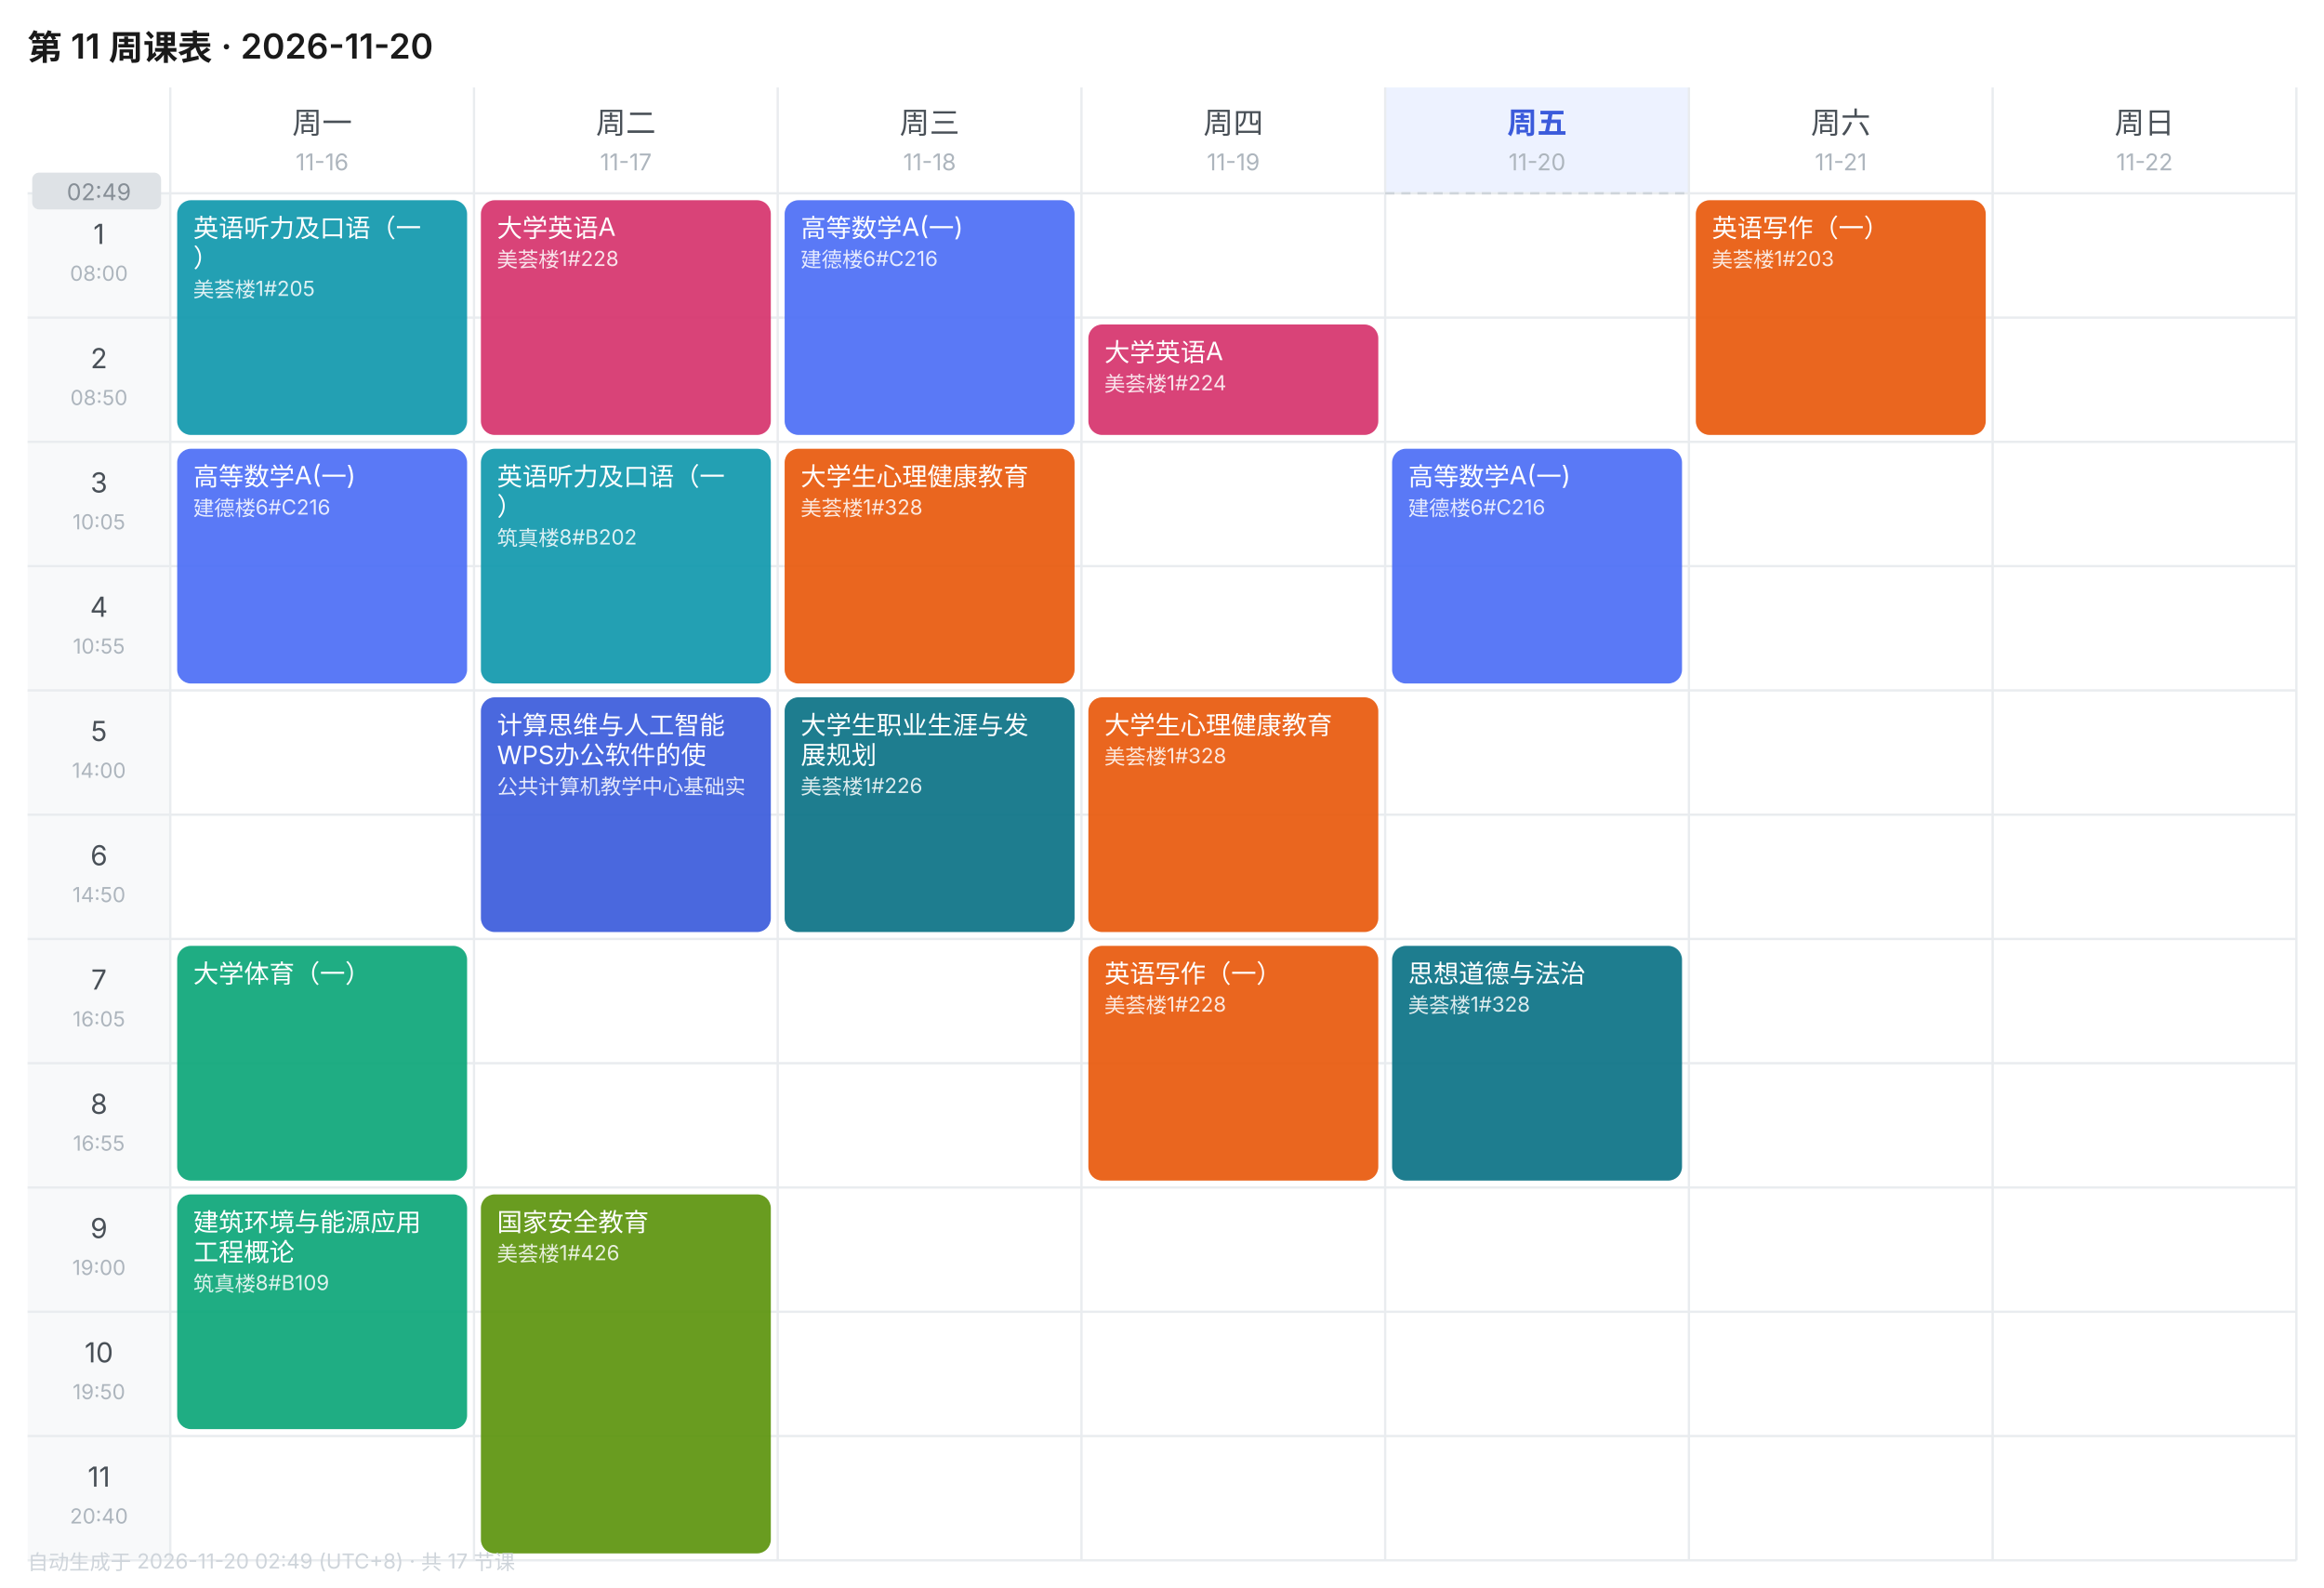
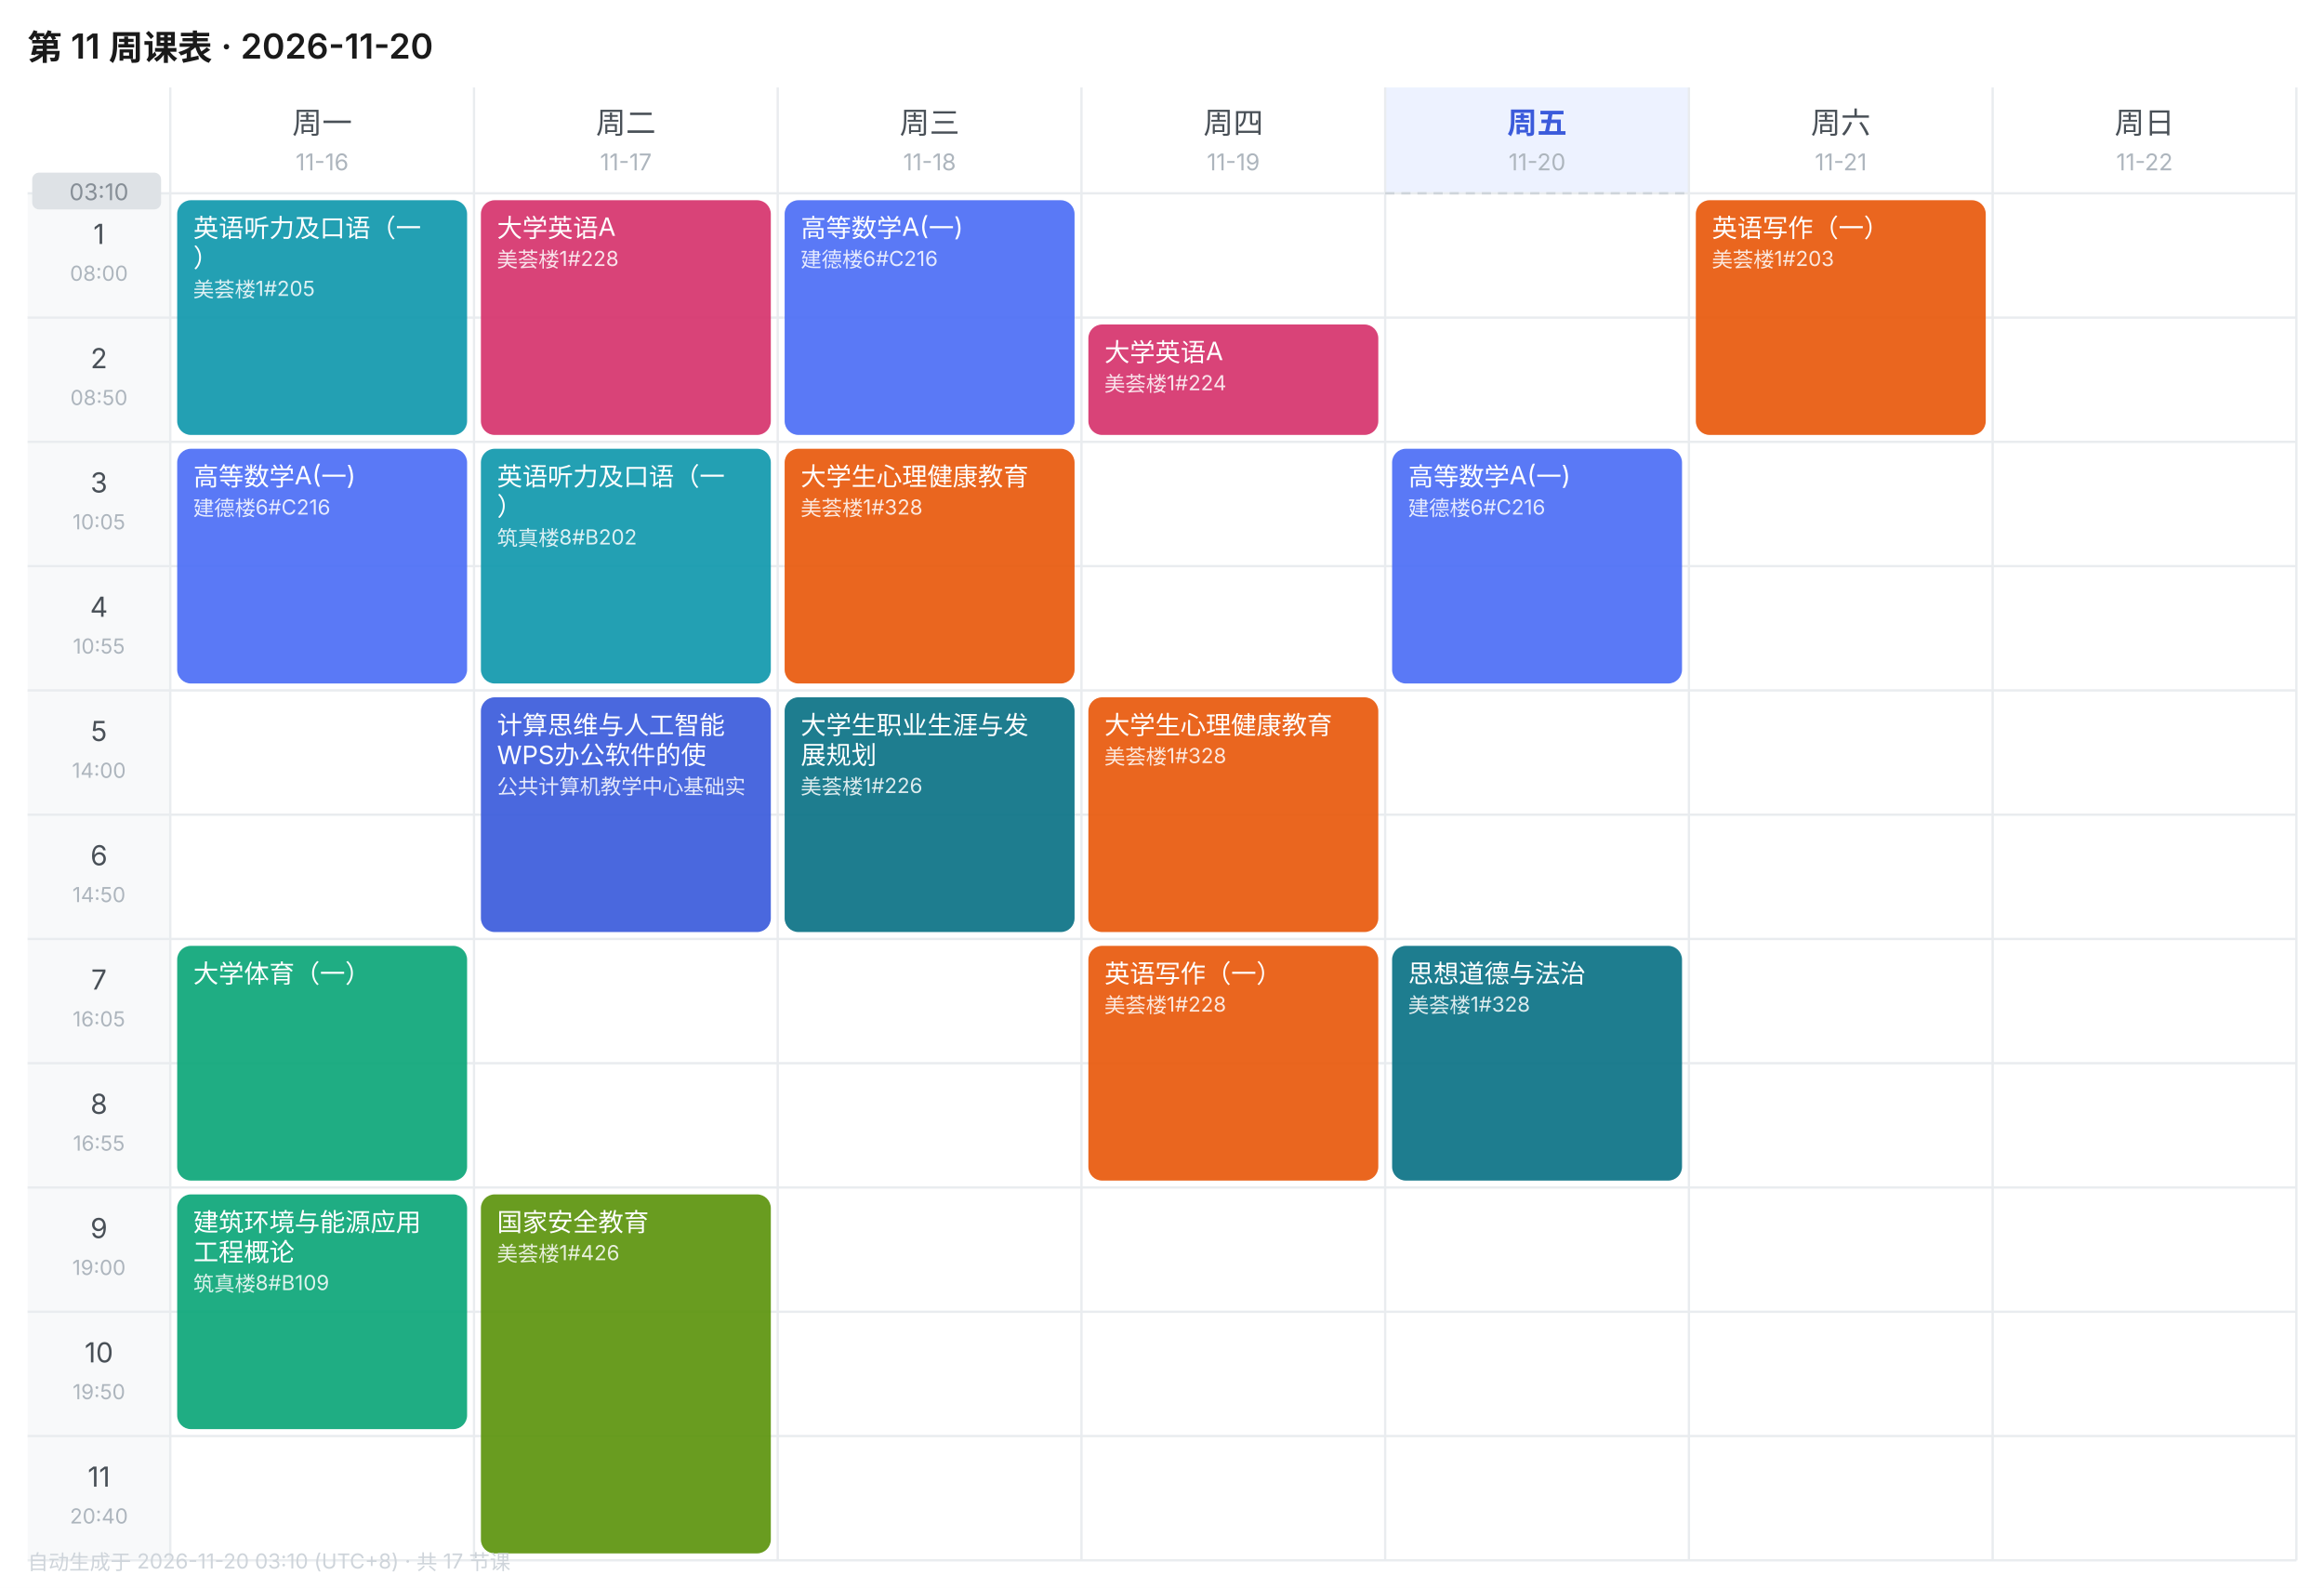
<svg xmlns="http://www.w3.org/2000/svg" width="1010" height="690" viewBox="0 0 1010 690" font-family="-apple-system,BlinkMacSystemFont,'Segoe UI','PingFang SC','Microsoft YaHei',sans-serif">
  <rect width="1010" height="690" fill="#FFFFFF" />
  <text x="12" y="26" font-size="15" font-weight="600" fill="#1A1A1A">第 11 周课表 · 2026-11-20</text>
  <text x="140.0" y="58" font-size="13" font-weight="400" text-anchor="middle" fill="#495057">周一</text>
  <text x="140.0" y="74" font-size="10" text-anchor="middle" fill="#ADB5BD">11-16</text>
  <text x="272.0" y="58" font-size="13" font-weight="400" text-anchor="middle" fill="#495057">周二</text>
  <text x="272.0" y="74" font-size="10" text-anchor="middle" fill="#ADB5BD">11-17</text>
  <text x="404.0" y="58" font-size="13" font-weight="400" text-anchor="middle" fill="#495057">周三</text>
  <text x="404.0" y="74" font-size="10" text-anchor="middle" fill="#ADB5BD">11-18</text>
  <text x="536.0" y="58" font-size="13" font-weight="400" text-anchor="middle" fill="#495057">周四</text>
  <text x="536.0" y="74" font-size="10" text-anchor="middle" fill="#ADB5BD">11-19</text>
  <rect x="602" y="38" width="132" height="46" fill="#EDF2FF" />
  <text x="668.0" y="58" font-size="13" font-weight="600" text-anchor="middle" fill="#3B5BDB">周五</text>
  <text x="668.0" y="74" font-size="10" text-anchor="middle" fill="#ADB5BD">11-20</text>
  <text x="800.0" y="58" font-size="13" font-weight="400" text-anchor="middle" fill="#495057">周六</text>
  <text x="800.0" y="74" font-size="10" text-anchor="middle" fill="#ADB5BD">11-21</text>
  <text x="932.0" y="58" font-size="13" font-weight="400" text-anchor="middle" fill="#495057">周日</text>
  <text x="932.0" y="74" font-size="10" text-anchor="middle" fill="#ADB5BD">11-22</text>
  <rect x="12" y="84" width="62" height="54" fill="#F8F9FA" />
  <text x="43.0" y="106" font-size="12" text-anchor="middle" fill="#495057">1</text>
  <text x="43.0" y="122" font-size="9" text-anchor="middle" fill="#ADB5BD">08:00</text>
  <line x1="12" y1="84" x2="998" y2="84" stroke="#E9ECEF" stroke-width="1" />
  <rect x="12" y="138" width="62" height="54" fill="#F8F9FA" />
  <text x="43.0" y="160" font-size="12" text-anchor="middle" fill="#495057">2</text>
  <text x="43.0" y="176" font-size="9" text-anchor="middle" fill="#ADB5BD">08:50</text>
  <line x1="12" y1="138" x2="998" y2="138" stroke="#E9ECEF" stroke-width="1" />
  <rect x="12" y="192" width="62" height="54" fill="#F8F9FA" />
  <text x="43.0" y="214" font-size="12" text-anchor="middle" fill="#495057">3</text>
  <text x="43.0" y="230" font-size="9" text-anchor="middle" fill="#ADB5BD">10:05</text>
  <line x1="12" y1="192" x2="998" y2="192" stroke="#E9ECEF" stroke-width="1" />
  <rect x="12" y="246" width="62" height="54" fill="#F8F9FA" />
  <text x="43.0" y="268" font-size="12" text-anchor="middle" fill="#495057">4</text>
  <text x="43.0" y="284" font-size="9" text-anchor="middle" fill="#ADB5BD">10:55</text>
  <line x1="12" y1="246" x2="998" y2="246" stroke="#E9ECEF" stroke-width="1" />
  <rect x="12" y="300" width="62" height="54" fill="#F8F9FA" />
  <text x="43.0" y="322" font-size="12" text-anchor="middle" fill="#495057">5</text>
  <text x="43.0" y="338" font-size="9" text-anchor="middle" fill="#ADB5BD">14:00</text>
  <line x1="12" y1="300" x2="998" y2="300" stroke="#E9ECEF" stroke-width="1" />
  <rect x="12" y="354" width="62" height="54" fill="#F8F9FA" />
  <text x="43.0" y="376" font-size="12" text-anchor="middle" fill="#495057">6</text>
  <text x="43.0" y="392" font-size="9" text-anchor="middle" fill="#ADB5BD">14:50</text>
  <line x1="12" y1="354" x2="998" y2="354" stroke="#E9ECEF" stroke-width="1" />
  <rect x="12" y="408" width="62" height="54" fill="#F8F9FA" />
  <text x="43.0" y="430" font-size="12" text-anchor="middle" fill="#495057">7</text>
  <text x="43.0" y="446" font-size="9" text-anchor="middle" fill="#ADB5BD">16:05</text>
  <line x1="12" y1="408" x2="998" y2="408" stroke="#E9ECEF" stroke-width="1" />
  <rect x="12" y="462" width="62" height="54" fill="#F8F9FA" />
  <text x="43.0" y="484" font-size="12" text-anchor="middle" fill="#495057">8</text>
  <text x="43.0" y="500" font-size="9" text-anchor="middle" fill="#ADB5BD">16:55</text>
  <line x1="12" y1="462" x2="998" y2="462" stroke="#E9ECEF" stroke-width="1" />
  <rect x="12" y="516" width="62" height="54" fill="#F8F9FA" />
  <text x="43.0" y="538" font-size="12" text-anchor="middle" fill="#495057">9</text>
  <text x="43.0" y="554" font-size="9" text-anchor="middle" fill="#ADB5BD">19:00</text>
  <line x1="12" y1="516" x2="998" y2="516" stroke="#E9ECEF" stroke-width="1" />
  <rect x="12" y="570" width="62" height="54" fill="#F8F9FA" />
  <text x="43.0" y="592" font-size="12" text-anchor="middle" fill="#495057">10</text>
  <text x="43.0" y="608" font-size="9" text-anchor="middle" fill="#ADB5BD">19:50</text>
  <line x1="12" y1="570" x2="998" y2="570" stroke="#E9ECEF" stroke-width="1" />
  <rect x="12" y="624" width="62" height="54" fill="#F8F9FA" />
  <text x="43.0" y="646" font-size="12" text-anchor="middle" fill="#495057">11</text>
  <text x="43.0" y="662" font-size="9" text-anchor="middle" fill="#ADB5BD">20:40</text>
  <line x1="12" y1="624" x2="998" y2="624" stroke="#E9ECEF" stroke-width="1" />
  <line x1="74" y1="38" x2="74" y2="678" stroke="#E9ECEF" stroke-width="1" />
  <line x1="206" y1="38" x2="206" y2="678" stroke="#E9ECEF" stroke-width="1" />
  <line x1="338" y1="38" x2="338" y2="678" stroke="#E9ECEF" stroke-width="1" />
  <line x1="470" y1="38" x2="470" y2="678" stroke="#E9ECEF" stroke-width="1" />
  <line x1="602" y1="38" x2="602" y2="678" stroke="#E9ECEF" stroke-width="1" />
  <line x1="734" y1="38" x2="734" y2="678" stroke="#E9ECEF" stroke-width="1" />
  <line x1="866" y1="38" x2="866" y2="678" stroke="#E9ECEF" stroke-width="1" />
  <line x1="998" y1="38" x2="998" y2="678" stroke="#E9ECEF" stroke-width="1" />
  <line x1="12" y1="678" x2="998" y2="678" stroke="#E9ECEF" stroke-width="1" />
  <rect x="77" y="87" width="126" height="102" rx="6" fill="#1098AD" opacity="0.92" />
  <text x="84" y="103" font-size="11" fill="#FFFFFF">英语听力及口语（一</text>
  <text x="84" y="116" font-size="11" fill="#FFFFFF">）</text>
  <text x="84" y="129" font-size="9" fill="#FFFFFF" opacity="0.85">美荟楼1#205</text>
  <rect x="77" y="195" width="126" height="102" rx="6" fill="#4C6EF5" opacity="0.92" />
  <text x="84" y="211" font-size="11" fill="#FFFFFF">高等数学A(一)</text>
  <text x="84" y="224" font-size="9" fill="#FFFFFF" opacity="0.85">建德楼6#C216</text>
  <rect x="77" y="411" width="126" height="102" rx="6" fill="#0CA678" opacity="0.92" />
  <text x="84" y="427" font-size="11" fill="#FFFFFF">大学体育（一）</text>
  <rect x="77" y="519" width="126" height="102" rx="6" fill="#0CA678" opacity="0.92" />
  <text x="84" y="535" font-size="11" fill="#FFFFFF">建筑环境与能源应用</text>
  <text x="84" y="548" font-size="11" fill="#FFFFFF">工程概论</text>
  <text x="84" y="561" font-size="9" fill="#FFFFFF" opacity="0.85">筑真楼8#B109</text>
  <rect x="209" y="87" width="126" height="102" rx="6" fill="#D6336C" opacity="0.92" />
  <text x="216" y="103" font-size="11" fill="#FFFFFF">大学英语A</text>
  <text x="216" y="116" font-size="9" fill="#FFFFFF" opacity="0.85">美荟楼1#228</text>
  <rect x="209" y="195" width="126" height="102" rx="6" fill="#1098AD" opacity="0.92" />
  <text x="216" y="211" font-size="11" fill="#FFFFFF">英语听力及口语（一</text>
  <text x="216" y="224" font-size="11" fill="#FFFFFF">）</text>
  <text x="216" y="237" font-size="9" fill="#FFFFFF" opacity="0.85">筑真楼8#B202</text>
  <rect x="209" y="303" width="126" height="102" rx="6" fill="#3B5BDB" opacity="0.92" />
  <text x="216" y="319" font-size="11" fill="#FFFFFF">计算思维与人工智能</text>
  <text x="216" y="332" font-size="11" fill="#FFFFFF">WPS办公软件的使</text>
  <text x="216" y="345" font-size="9" fill="#FFFFFF" opacity="0.85">公共计算机教学中心基础实</text>
  <rect x="209" y="519" width="126" height="156" rx="6" fill="#5C940D" opacity="0.92" />
  <text x="216" y="535" font-size="11" fill="#FFFFFF">国家安全教育</text>
  <text x="216" y="548" font-size="9" fill="#FFFFFF" opacity="0.85">美荟楼1#426</text>
  <rect x="341" y="87" width="126" height="102" rx="6" fill="#4C6EF5" opacity="0.92" />
  <text x="348" y="103" font-size="11" fill="#FFFFFF">高等数学A(一)</text>
  <text x="348" y="116" font-size="9" fill="#FFFFFF" opacity="0.85">建德楼6#C216</text>
  <rect x="341" y="195" width="126" height="102" rx="6" fill="#E8590C" opacity="0.92" />
  <text x="348" y="211" font-size="11" fill="#FFFFFF">大学生心理健康教育</text>
  <text x="348" y="224" font-size="9" fill="#FFFFFF" opacity="0.85">美荟楼1#328</text>
  <rect x="341" y="303" width="126" height="102" rx="6" fill="#0B7285" opacity="0.92" />
  <text x="348" y="319" font-size="11" fill="#FFFFFF">大学生职业生涯与发</text>
  <text x="348" y="332" font-size="11" fill="#FFFFFF">展规划</text>
  <text x="348" y="345" font-size="9" fill="#FFFFFF" opacity="0.85">美荟楼1#226</text>
  <rect x="473" y="141" width="126" height="48" rx="6" fill="#D6336C" opacity="0.92" />
  <text x="480" y="157" font-size="11" fill="#FFFFFF">大学英语A</text>
  <text x="480" y="170" font-size="9" fill="#FFFFFF" opacity="0.85">美荟楼1#224</text>
  <rect x="473" y="303" width="126" height="102" rx="6" fill="#E8590C" opacity="0.92" />
  <text x="480" y="319" font-size="11" fill="#FFFFFF">大学生心理健康教育</text>
  <text x="480" y="332" font-size="9" fill="#FFFFFF" opacity="0.85">美荟楼1#328</text>
  <rect x="473" y="411" width="126" height="102" rx="6" fill="#E8590C" opacity="0.92" />
  <text x="480" y="427" font-size="11" fill="#FFFFFF">英语写作（一）</text>
  <text x="480" y="440" font-size="9" fill="#FFFFFF" opacity="0.85">美荟楼1#228</text>
  <rect x="605" y="195" width="126" height="102" rx="6" fill="#4C6EF5" opacity="0.92" />
  <text x="612" y="211" font-size="11" fill="#FFFFFF">高等数学A(一)</text>
  <text x="612" y="224" font-size="9" fill="#FFFFFF" opacity="0.85">建德楼6#C216</text>
  <rect x="605" y="411" width="126" height="102" rx="6" fill="#0B7285" opacity="0.92" />
  <text x="612" y="427" font-size="11" fill="#FFFFFF">思想道德与法治</text>
  <text x="612" y="440" font-size="9" fill="#FFFFFF" opacity="0.85">美荟楼1#328</text>
  <rect x="737" y="87" width="126" height="102" rx="6" fill="#E8590C" opacity="0.92" />
  <text x="744" y="103" font-size="11" fill="#FFFFFF">英语写作（一）</text>
  <text x="744" y="116" font-size="9" fill="#FFFFFF" opacity="0.85">美荟楼1#203</text>
  <line x1="602" y1="84.0" x2="734" y2="84.0" stroke="#CED4DA" stroke-width="1" stroke-dasharray="4 3" />
  <rect x="14" y="75.0" width="56" height="16" rx="3" fill="#DEE2E6" />
-   <text x="43.0" y="87.0" font-size="10" text-anchor="middle" fill="#868E96">02:49</text>
-   <text x="12" y="682" font-size="9" fill="#CED4DA">自动生成于 2026-11-20 02:49 (UTC+8) · 共 17 节课</text>
+   <text x="43.0" y="87.0" font-size="10" text-anchor="middle" fill="#868E96">03:10</text>
+   <text x="12" y="682" font-size="9" fill="#CED4DA">自动生成于 2026-11-20 03:10 (UTC+8) · 共 17 节课</text>
</svg>
